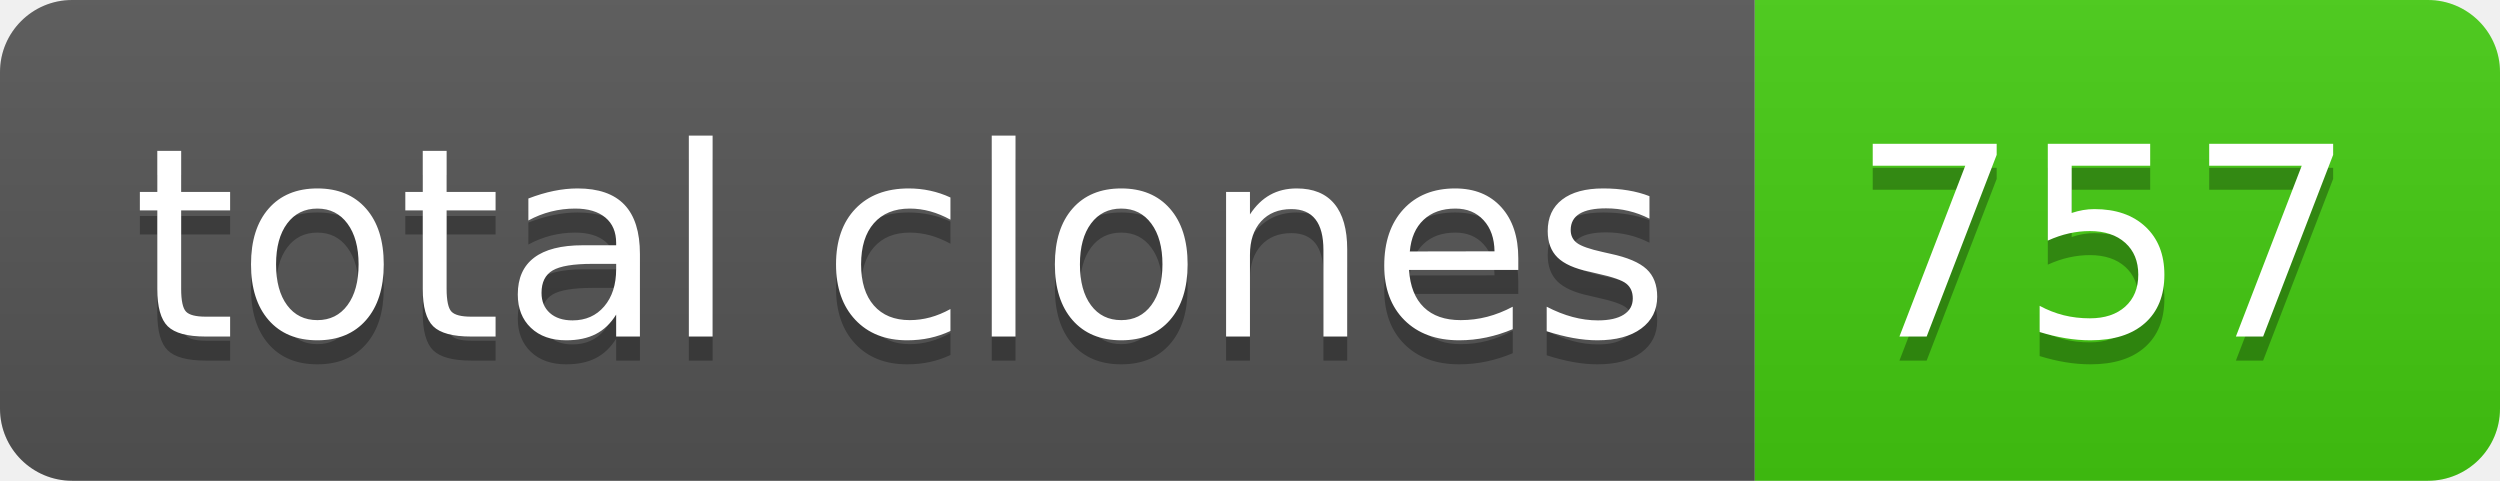
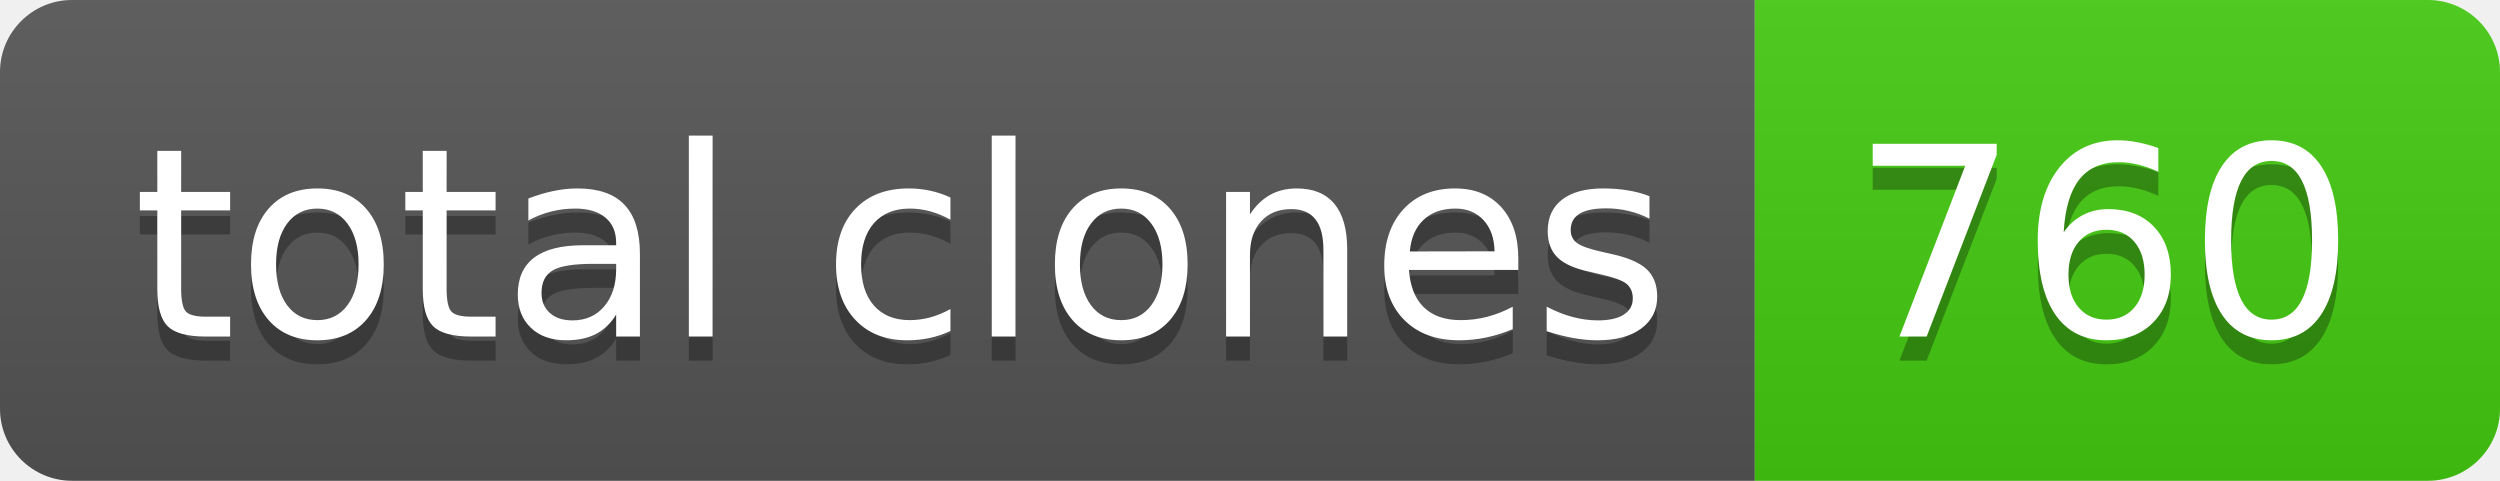
- <svg xmlns="http://www.w3.org/2000/svg" width="104" height="20" role="img" aria-label="total clones: 757">
+ <svg xmlns="http://www.w3.org/2000/svg" width="104" height="20" role="img" aria-label="total clones: 760">
  <linearGradient id="s" x2="0" y2="100%">
    <stop offset="0" stop-color="#bbb" stop-opacity=".1" />
    <stop offset="1" stop-opacity=".1" />
  </linearGradient>
  <clipPath id="r">
    <rect width="104" height="20" rx="3" fill="#fff" />
  </clipPath>
  <g clip-path="url(#r)">
    <rect width="73" height="20" fill="#555" />
    <rect x="73" width="31" height="20" fill="#4c1" />
    <rect width="104" height="20" fill="url(#s)" />
  </g>
  <g fill="#fff" text-anchor="middle" font-family="Verdana,Geneva,DejaVu Sans,sans-serif" text-rendering="geometricPrecision" font-size="110">
    <text aria-hidden="true" x="375" y="150" fill="#010101" fill-opacity=".3" transform="scale(.1)" textLength="630">total clones</text>
    <text x="375" y="140" transform="scale(.1)" fill="#fff" textLength="630">total clones</text>
-     <text aria-hidden="true" x="875" y="150" fill="#010101" fill-opacity=".3" transform="scale(.1)" textLength="210">757</text>
-     <text x="875" y="140" transform="scale(.1)" fill="#fff" textLength="210">757</text>
+     <text aria-hidden="true" x="875" y="150" fill="#010101" fill-opacity=".3" transform="scale(.1)" textLength="210">760</text>
+     <text x="875" y="140" transform="scale(.1)" fill="#fff" textLength="210">760</text>
  </g>
</svg>
